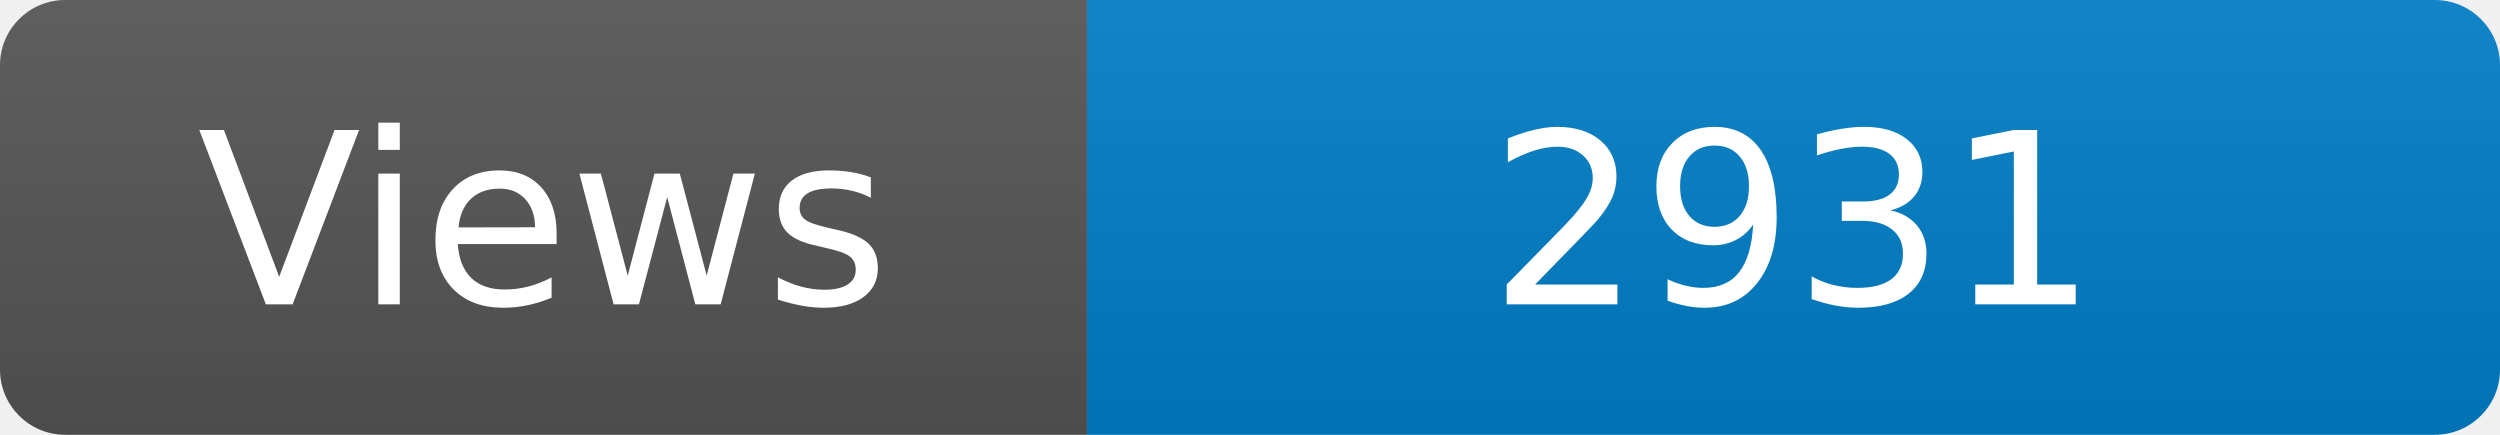
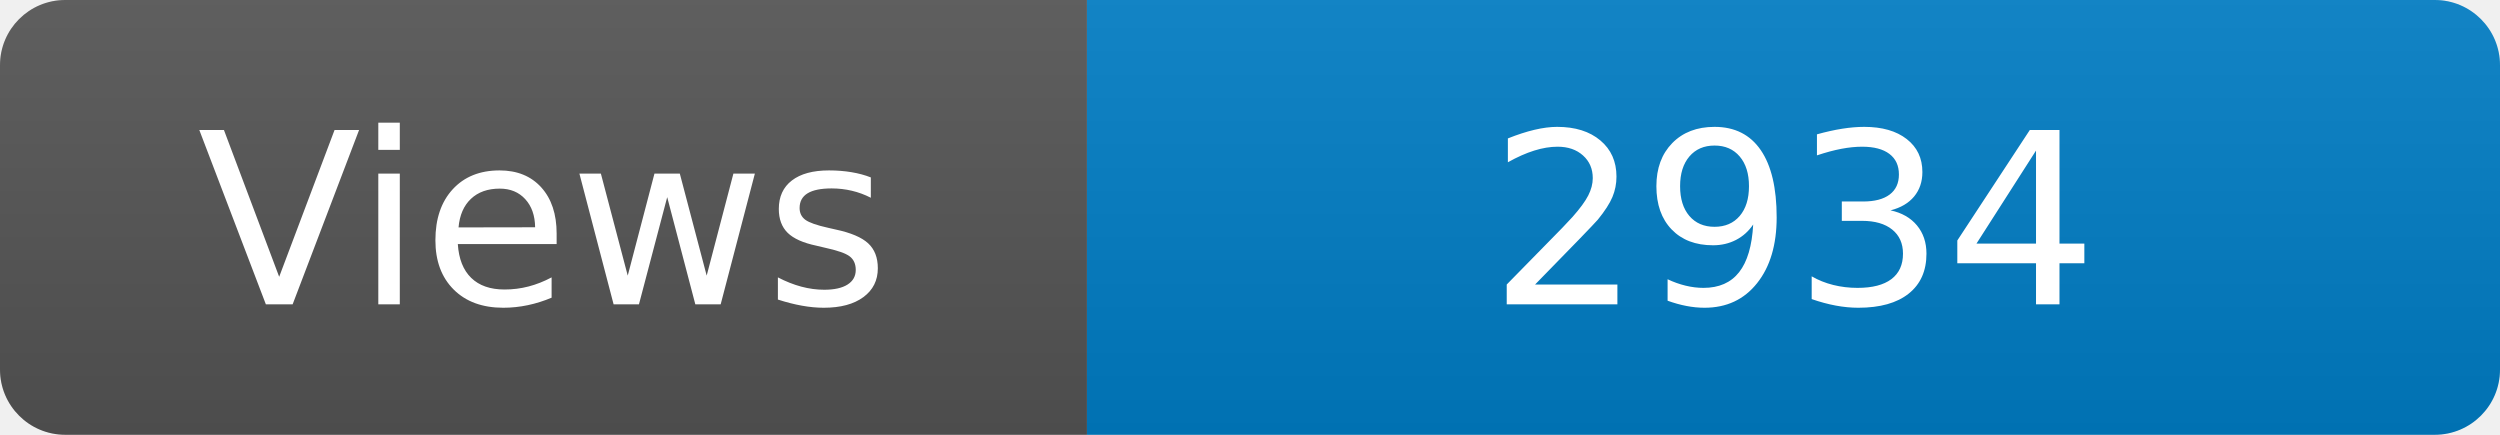
<svg xmlns="http://www.w3.org/2000/svg" width="115" height="20" role="img" aria-label="Maintained?: yes">
  <linearGradient id="s" x2="0" y2="100%">
    <stop offset="0" stop-color="#bbb" stop-opacity=".1" />
    <stop offset="1" stop-opacity=".1" />
  </linearGradient>
  <clipPath id="r">
    <rect width="115" height="20" rx="3" fill="#fff" />
  </clipPath>
  <g clip-path="url(#r)">
    <rect width="50" height="20" fill="#555" />
    <rect x="50" width="160" height="20" fill="#007ec6" />
    <rect width="115" height="20" fill="url(#s)" />
  </g>
  <g fill="#fff" text-anchor="middle" font-family="Verdana,Geneva,DejaVu Sans,sans-serif" font-size="110">
    <text x="250" y="140" transform="scale(.1)" fill="#fff">Views</text>
-     <text x="825" y="140" transform="scale(.1)" fill="#fff">2931</text>
+     <text x="825" y="140" transform="scale(.1)" fill="#fff">2934</text>
  </g>
</svg>
